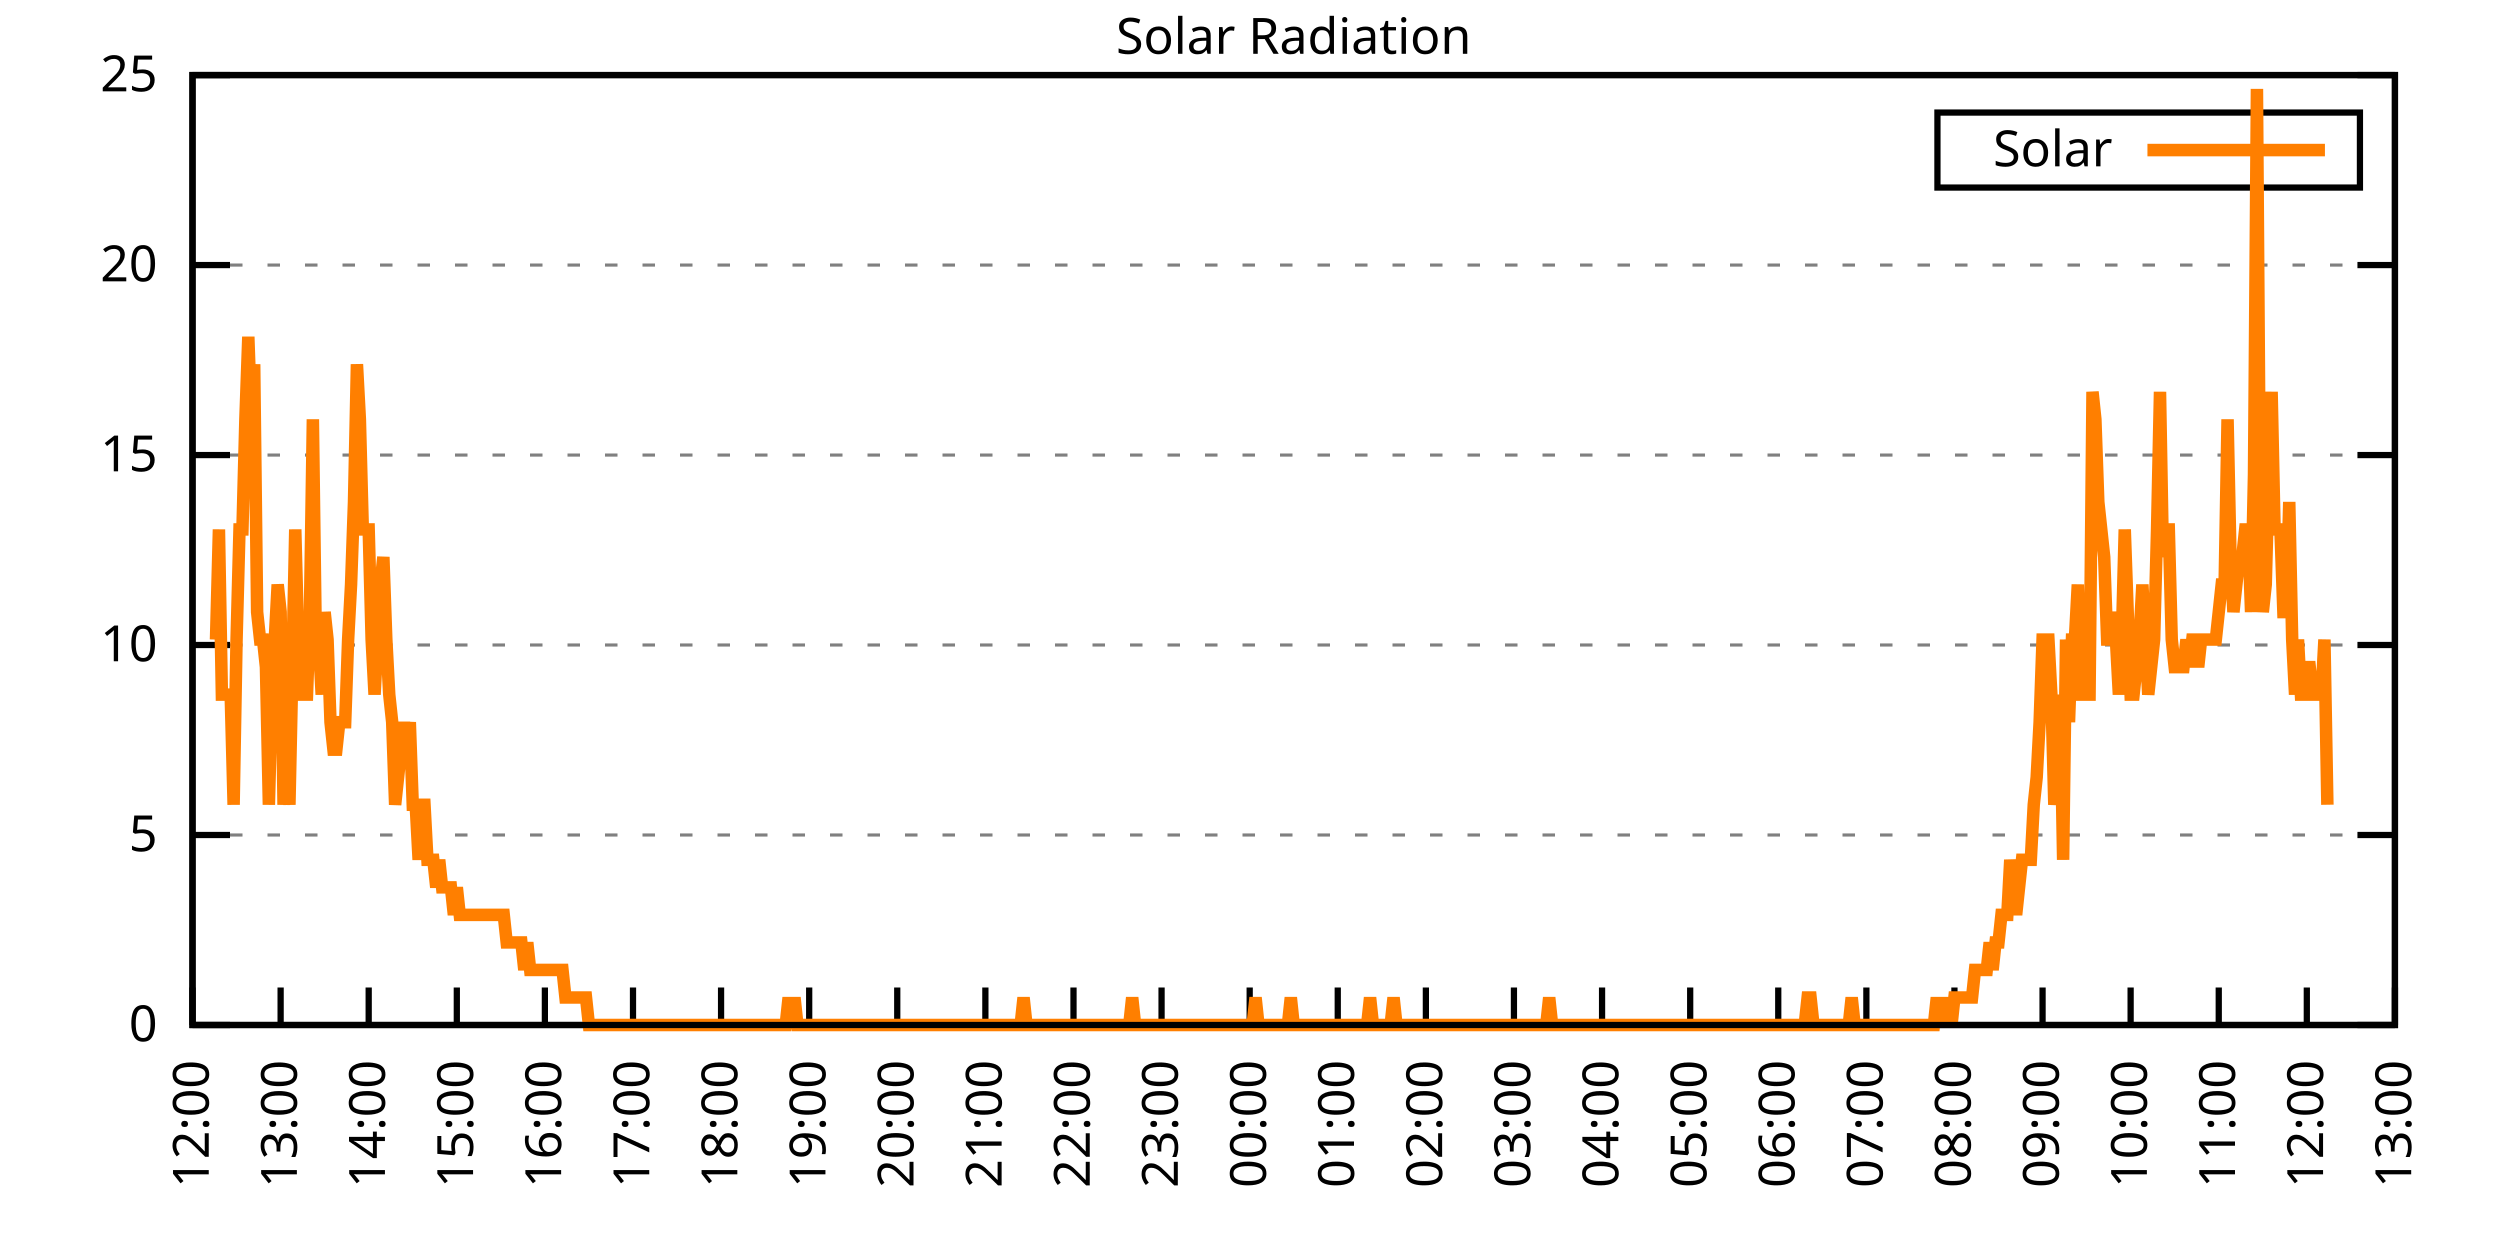
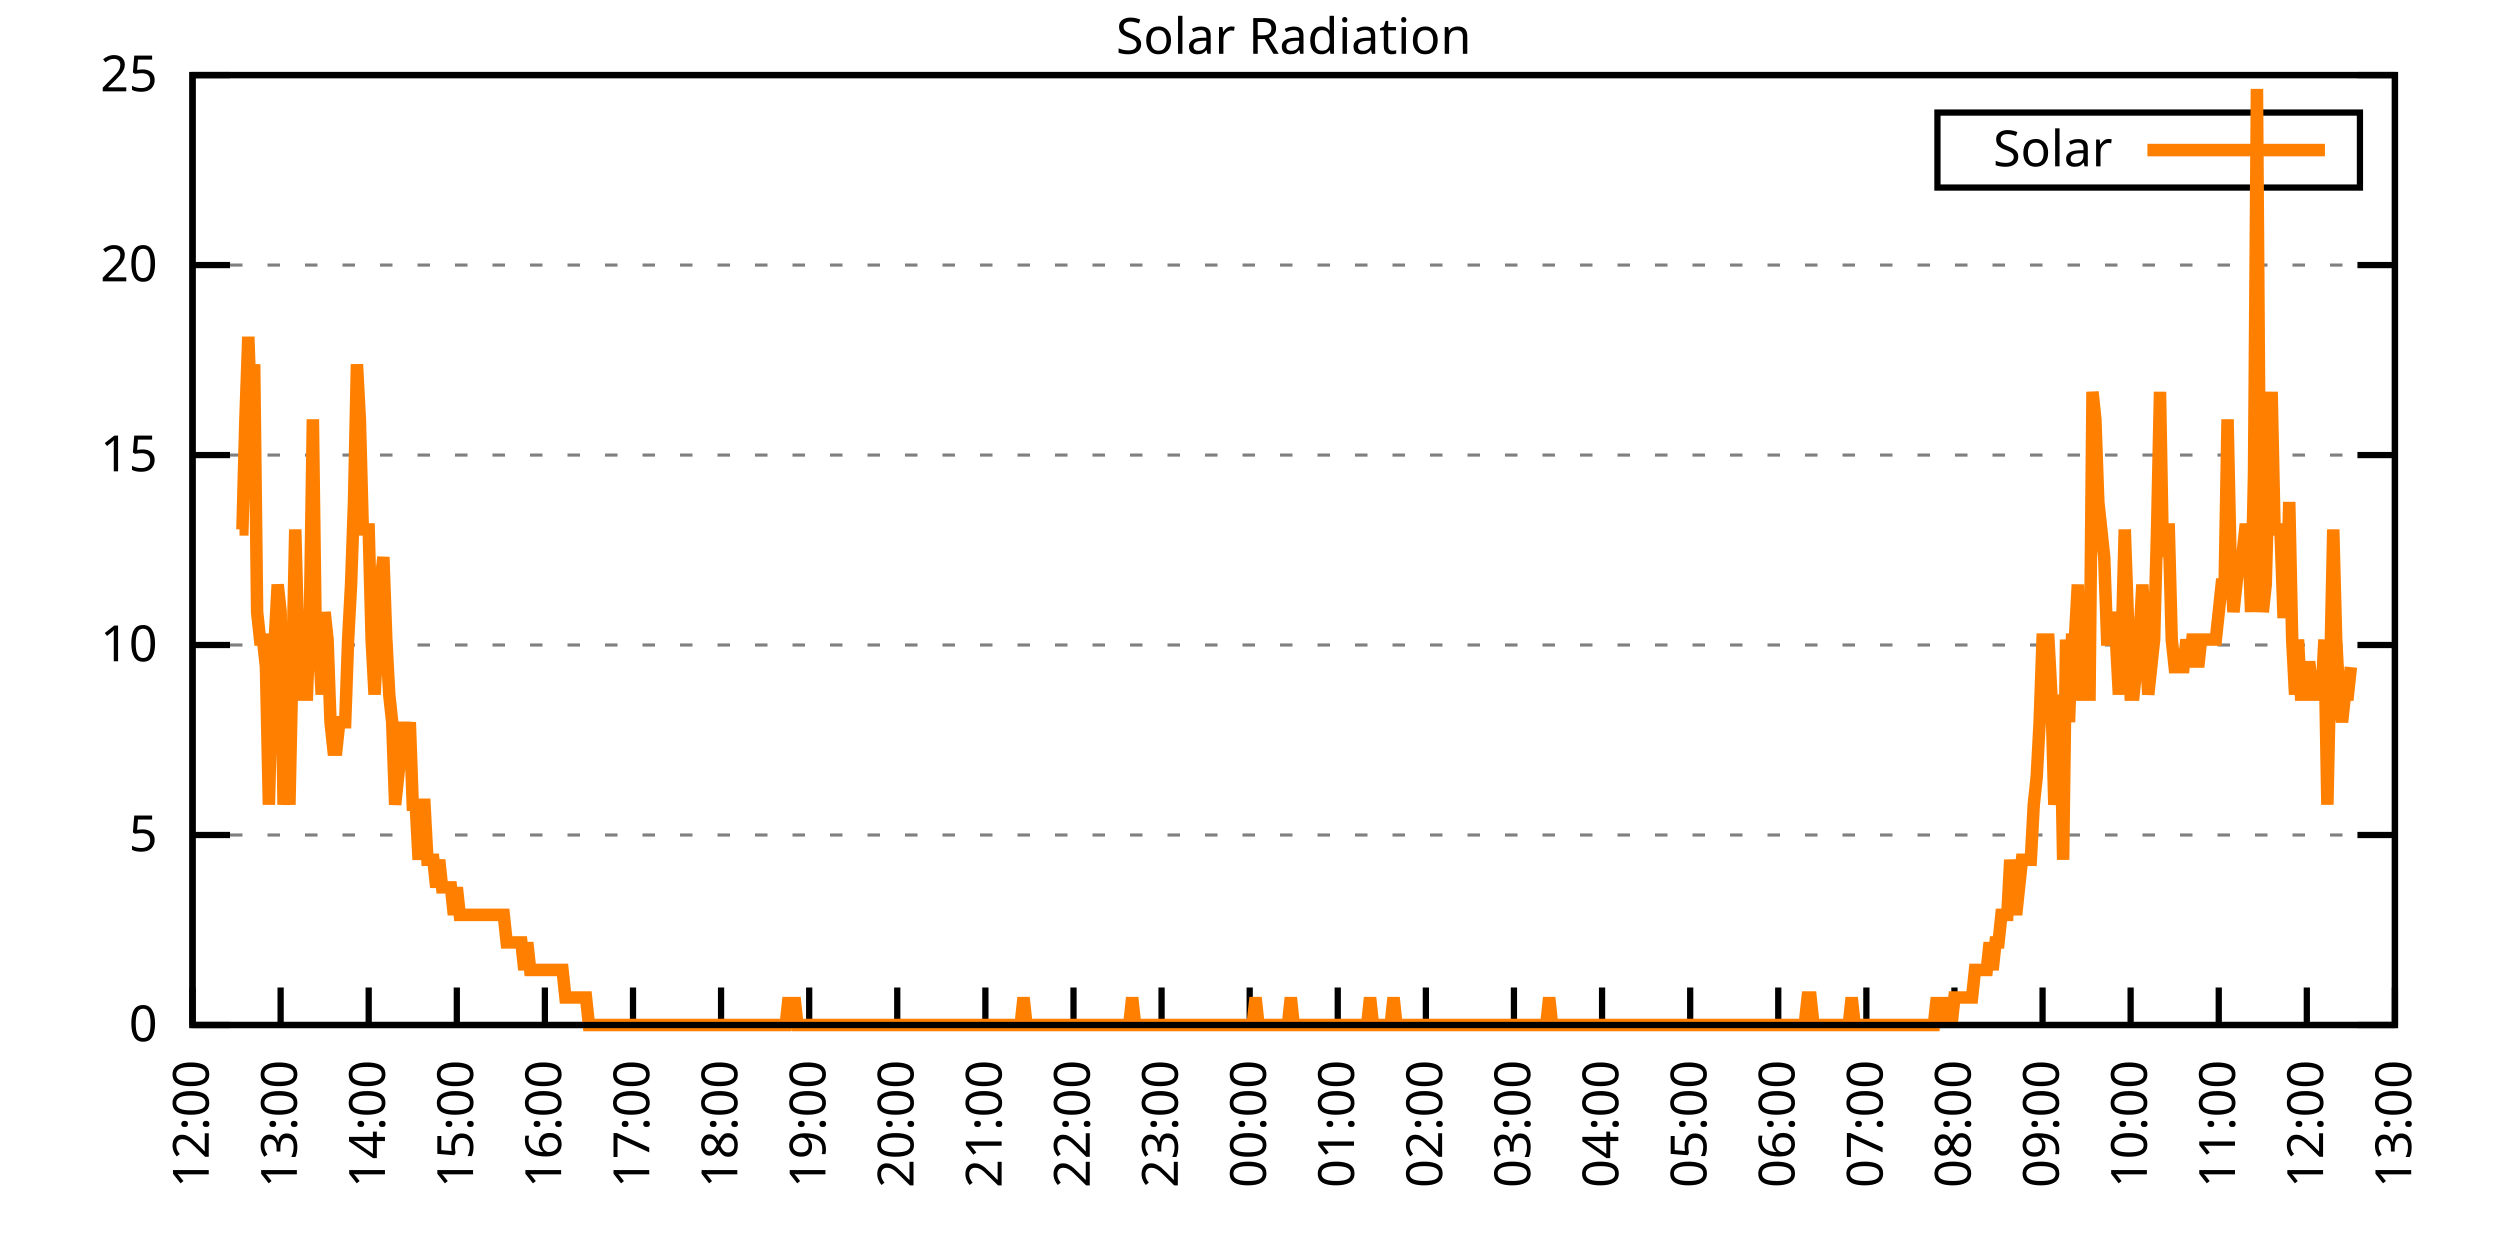
<svg xmlns="http://www.w3.org/2000/svg" xmlns:xlink="http://www.w3.org/1999/xlink" width="400" height="200" viewBox="0 0 400 200">
  <g id="gnuplot_canvas">
    <rect x="0" y="0" width="400" height="200" fill="none" />
    <defs>
      <circle id="gpDot" r="0.5" stroke-width="0.5" stroke="currentColor" />
      <path id="gpPt0" stroke-width="0.333" stroke="currentColor" d="M-1,0 h2 M0,-1 v2" />
      <path id="gpPt1" stroke-width="0.333" stroke="currentColor" d="M-1,-1 L1,1 M1,-1 L-1,1" />
      <path id="gpPt2" stroke-width="0.333" stroke="currentColor" d="M-1,0 L1,0 M0,-1 L0,1 M-1,-1 L1,1 M-1,1 L1,-1" />
      <rect id="gpPt3" stroke-width="0.333" stroke="currentColor" x="-1" y="-1" width="2" height="2" />
      <rect id="gpPt4" stroke-width="0.333" stroke="currentColor" fill="currentColor" x="-1" y="-1" width="2" height="2" />
      <circle id="gpPt5" stroke-width="0.333" stroke="currentColor" cx="0" cy="0" r="1" />
      <use xlink:href="#gpPt5" id="gpPt6" fill="currentColor" stroke="none" />
      <path id="gpPt7" stroke-width="0.333" stroke="currentColor" d="M0,-1.33 L-1.33,0.67 L1.33,0.67 z" />
      <use xlink:href="#gpPt7" id="gpPt8" fill="currentColor" stroke="none" />
      <use xlink:href="#gpPt7" id="gpPt9" stroke="currentColor" transform="rotate(180)" />
      <use xlink:href="#gpPt9" id="gpPt10" fill="currentColor" stroke="none" />
      <use xlink:href="#gpPt3" id="gpPt11" stroke="currentColor" transform="rotate(45)" />
      <use xlink:href="#gpPt11" id="gpPt12" fill="currentColor" stroke="none" />
      <path id="gpPt13" stroke-width="0.333" stroke="currentColor" d="M0,1.330 L1.265,0.411 L0.782,-1.067 L-0.782,-1.076 L-1.265,0.411 z" />
      <use xlink:href="#gpPt13" id="gpPt14" fill="currentColor" stroke="none" />
      <filter id="textbox" filterUnits="objectBoundingBox" x="0" y="0" height="1" width="1">
        <feFlood flood-color="white" flood-opacity="1" result="bgnd" />
        <feComposite in="SourceGraphic" in2="bgnd" operator="atop" />
      </filter>
      <filter id="greybox" filterUnits="objectBoundingBox" x="0" y="0" height="1" width="1">
        <feFlood flood-color="lightgrey" flood-opacity="1" result="grey" />
        <feComposite in="SourceGraphic" in2="grey" operator="atop" />
      </filter>
    </defs>
    <g fill="none" color="white" stroke="currentColor" stroke-width="1.00" stroke-linecap="butt" stroke-linejoin="miter">
</g>
    <g fill="none" color="black" stroke="currentColor" stroke-width="1.00" stroke-linecap="butt" stroke-linejoin="miter">
      <g stroke="none" shape-rendering="crispEdges">
        <polygon fill="rgb(255, 255, 255)" points="30.80,164.00 383.18,164.00 383.18,12.02 30.80,12.02 " />
      </g>
    </g>
    <g fill="none" color="black" stroke="currentColor" stroke-width="1.00" stroke-linecap="butt" stroke-linejoin="miter">
</g>
    <g fill="none" color="black" stroke="black" stroke-width="0.50" stroke-linecap="butt" stroke-linejoin="miter">
</g>
    <g fill="none" color="gray" stroke="currentColor" stroke-width="0.50" stroke-linecap="butt" stroke-linejoin="miter">
      <path stroke="gray" stroke-dasharray="2,4" class="gridline" d="M30.80,164.00 L383.19,164.00  " />
    </g>
    <g fill="none" color="gray" stroke="gray" stroke-width="1.00" stroke-linecap="butt" stroke-linejoin="miter">
</g>
    <g fill="none" color="black" stroke="currentColor" stroke-width="1.00" stroke-linecap="butt" stroke-linejoin="miter">
      <path stroke="black" d="M30.80,164.00 L36.80,164.00 M383.19,164.00 L377.19,164.00  " />
      <g transform="translate(25.20,166.60)" stroke="none" fill="black" font-family="Sans" font-size="8.00" text-anchor="end">
        <text>
          <tspan font-family="Sans"> 0</tspan>
        </text>
      </g>
    </g>
    <g fill="none" color="black" stroke="currentColor" stroke-width="1.00" stroke-linecap="butt" stroke-linejoin="miter">
</g>
    <g fill="none" color="black" stroke="black" stroke-width="0.50" stroke-linecap="butt" stroke-linejoin="miter">
</g>
    <g fill="none" color="gray" stroke="currentColor" stroke-width="0.50" stroke-linecap="butt" stroke-linejoin="miter">
      <path stroke="gray" stroke-dasharray="2,4" class="gridline" d="M30.80,133.60 L383.19,133.60  " />
    </g>
    <g fill="none" color="gray" stroke="gray" stroke-width="1.00" stroke-linecap="butt" stroke-linejoin="miter">
</g>
    <g fill="none" color="black" stroke="currentColor" stroke-width="1.00" stroke-linecap="butt" stroke-linejoin="miter">
      <path stroke="black" d="M30.80,133.60 L36.80,133.60 M383.19,133.60 L377.19,133.60  " />
      <g transform="translate(25.20,136.20)" stroke="none" fill="black" font-family="Sans" font-size="8.00" text-anchor="end">
        <text>
          <tspan font-family="Sans"> 5</tspan>
        </text>
      </g>
    </g>
    <g fill="none" color="black" stroke="currentColor" stroke-width="1.00" stroke-linecap="butt" stroke-linejoin="miter">
</g>
    <g fill="none" color="black" stroke="black" stroke-width="0.50" stroke-linecap="butt" stroke-linejoin="miter">
</g>
    <g fill="none" color="gray" stroke="currentColor" stroke-width="0.50" stroke-linecap="butt" stroke-linejoin="miter">
      <path stroke="gray" stroke-dasharray="2,4" class="gridline" d="M30.80,103.20 L383.19,103.20  " />
    </g>
    <g fill="none" color="gray" stroke="gray" stroke-width="1.00" stroke-linecap="butt" stroke-linejoin="miter">
</g>
    <g fill="none" color="black" stroke="currentColor" stroke-width="1.00" stroke-linecap="butt" stroke-linejoin="miter">
      <path stroke="black" d="M30.80,103.20 L36.80,103.20 M383.19,103.20 L377.19,103.20  " />
      <g transform="translate(25.20,105.80)" stroke="none" fill="black" font-family="Sans" font-size="8.00" text-anchor="end">
        <text>
          <tspan font-family="Sans"> 10</tspan>
        </text>
      </g>
    </g>
    <g fill="none" color="black" stroke="currentColor" stroke-width="1.00" stroke-linecap="butt" stroke-linejoin="miter">
</g>
    <g fill="none" color="black" stroke="black" stroke-width="0.50" stroke-linecap="butt" stroke-linejoin="miter">
</g>
    <g fill="none" color="gray" stroke="currentColor" stroke-width="0.50" stroke-linecap="butt" stroke-linejoin="miter">
      <path stroke="gray" stroke-dasharray="2,4" class="gridline" d="M30.80,72.81 L383.19,72.81  " />
    </g>
    <g fill="none" color="gray" stroke="gray" stroke-width="1.00" stroke-linecap="butt" stroke-linejoin="miter">
</g>
    <g fill="none" color="black" stroke="currentColor" stroke-width="1.00" stroke-linecap="butt" stroke-linejoin="miter">
      <path stroke="black" d="M30.80,72.81 L36.80,72.81 M383.19,72.81 L377.19,72.81  " />
      <g transform="translate(25.20,75.41)" stroke="none" fill="black" font-family="Sans" font-size="8.00" text-anchor="end">
        <text>
          <tspan font-family="Sans"> 15</tspan>
        </text>
      </g>
    </g>
    <g fill="none" color="black" stroke="currentColor" stroke-width="1.00" stroke-linecap="butt" stroke-linejoin="miter">
</g>
    <g fill="none" color="black" stroke="black" stroke-width="0.50" stroke-linecap="butt" stroke-linejoin="miter">
</g>
    <g fill="none" color="gray" stroke="currentColor" stroke-width="0.50" stroke-linecap="butt" stroke-linejoin="miter">
      <path stroke="gray" stroke-dasharray="2,4" class="gridline" d="M30.80,42.41 L383.19,42.41  " />
    </g>
    <g fill="none" color="gray" stroke="gray" stroke-width="1.00" stroke-linecap="butt" stroke-linejoin="miter">
</g>
    <g fill="none" color="black" stroke="currentColor" stroke-width="1.00" stroke-linecap="butt" stroke-linejoin="miter">
      <path stroke="black" d="M30.80,42.41 L36.80,42.41 M383.19,42.41 L377.19,42.41  " />
      <g transform="translate(25.20,45.01)" stroke="none" fill="black" font-family="Sans" font-size="8.00" text-anchor="end">
        <text>
          <tspan font-family="Sans"> 20</tspan>
        </text>
      </g>
    </g>
    <g fill="none" color="black" stroke="currentColor" stroke-width="1.00" stroke-linecap="butt" stroke-linejoin="miter">
</g>
    <g fill="none" color="black" stroke="black" stroke-width="0.50" stroke-linecap="butt" stroke-linejoin="miter">
</g>
    <g fill="none" color="gray" stroke="currentColor" stroke-width="0.50" stroke-linecap="butt" stroke-linejoin="miter">
      <path stroke="gray" stroke-dasharray="2,4" class="gridline" d="M30.80,12.01 L383.19,12.01  " />
    </g>
    <g fill="none" color="gray" stroke="gray" stroke-width="1.00" stroke-linecap="butt" stroke-linejoin="miter">
</g>
    <g fill="none" color="black" stroke="currentColor" stroke-width="1.00" stroke-linecap="butt" stroke-linejoin="miter">
      <path stroke="black" d="M30.80,12.01 L36.80,12.01 M383.19,12.01 L377.19,12.01  " />
      <g transform="translate(25.20,14.61)" stroke="none" fill="black" font-family="Sans" font-size="8.00" text-anchor="end">
        <text>
          <tspan font-family="Sans"> 25</tspan>
        </text>
      </g>
    </g>
    <g fill="none" color="black" stroke="currentColor" stroke-width="1.00" stroke-linecap="butt" stroke-linejoin="miter">
      <path stroke="black" d="M30.80,164.00 L30.80,158.00  " />
      <g transform="translate(33.40,169.60) rotate(270.00)" stroke="none" fill="black" font-family="Sans" font-size="8.00" text-anchor="end">
        <text>
          <tspan font-family="Sans">12:00</tspan>
        </text>
      </g>
    </g>
    <g fill="none" color="black" stroke="currentColor" stroke-width="1.00" stroke-linecap="butt" stroke-linejoin="miter">
      <path stroke="black" d="M44.90,164.00 L44.90,158.00  " />
      <g transform="translate(47.50,169.60) rotate(270.00)" stroke="none" fill="black" font-family="Sans" font-size="8.00" text-anchor="end">
        <text>
          <tspan font-family="Sans">13:00</tspan>
        </text>
      </g>
    </g>
    <g fill="none" color="black" stroke="currentColor" stroke-width="1.00" stroke-linecap="butt" stroke-linejoin="miter">
      <path stroke="black" d="M58.99,164.00 L58.99,158.00  " />
      <g transform="translate(61.59,169.60) rotate(270.00)" stroke="none" fill="black" font-family="Sans" font-size="8.00" text-anchor="end">
        <text>
          <tspan font-family="Sans">14:00</tspan>
        </text>
      </g>
    </g>
    <g fill="none" color="black" stroke="currentColor" stroke-width="1.00" stroke-linecap="butt" stroke-linejoin="miter">
      <path stroke="black" d="M73.09,164.00 L73.09,158.00  " />
      <g transform="translate(75.69,169.60) rotate(270.00)" stroke="none" fill="black" font-family="Sans" font-size="8.00" text-anchor="end">
        <text>
          <tspan font-family="Sans">15:00</tspan>
        </text>
      </g>
    </g>
    <g fill="none" color="black" stroke="currentColor" stroke-width="1.00" stroke-linecap="butt" stroke-linejoin="miter">
      <path stroke="black" d="M87.18,164.00 L87.18,158.00  " />
      <g transform="translate(89.78,169.60) rotate(270.00)" stroke="none" fill="black" font-family="Sans" font-size="8.00" text-anchor="end">
        <text>
          <tspan font-family="Sans">16:00</tspan>
        </text>
      </g>
    </g>
    <g fill="none" color="black" stroke="currentColor" stroke-width="1.00" stroke-linecap="butt" stroke-linejoin="miter">
      <path stroke="black" d="M101.28,164.00 L101.28,158.00  " />
      <g transform="translate(103.88,169.60) rotate(270.00)" stroke="none" fill="black" font-family="Sans" font-size="8.00" text-anchor="end">
        <text>
          <tspan font-family="Sans">17:00</tspan>
        </text>
      </g>
    </g>
    <g fill="none" color="black" stroke="currentColor" stroke-width="1.00" stroke-linecap="butt" stroke-linejoin="miter">
      <path stroke="black" d="M115.37,164.00 L115.37,158.00  " />
      <g transform="translate(117.97,169.60) rotate(270.00)" stroke="none" fill="black" font-family="Sans" font-size="8.00" text-anchor="end">
        <text>
          <tspan font-family="Sans">18:00</tspan>
        </text>
      </g>
    </g>
    <g fill="none" color="black" stroke="currentColor" stroke-width="1.00" stroke-linecap="butt" stroke-linejoin="miter">
      <path stroke="black" d="M129.47,164.00 L129.47,158.00  " />
      <g transform="translate(132.07,169.60) rotate(270.00)" stroke="none" fill="black" font-family="Sans" font-size="8.00" text-anchor="end">
        <text>
          <tspan font-family="Sans">19:00</tspan>
        </text>
      </g>
    </g>
    <g fill="none" color="black" stroke="currentColor" stroke-width="1.00" stroke-linecap="butt" stroke-linejoin="miter">
      <path stroke="black" d="M143.56,164.00 L143.56,158.00  " />
      <g transform="translate(146.16,169.60) rotate(270.00)" stroke="none" fill="black" font-family="Sans" font-size="8.00" text-anchor="end">
        <text>
          <tspan font-family="Sans">20:00</tspan>
        </text>
      </g>
    </g>
    <g fill="none" color="black" stroke="currentColor" stroke-width="1.00" stroke-linecap="butt" stroke-linejoin="miter">
      <path stroke="black" d="M157.66,164.00 L157.66,158.00  " />
      <g transform="translate(160.26,169.60) rotate(270.00)" stroke="none" fill="black" font-family="Sans" font-size="8.00" text-anchor="end">
        <text>
          <tspan font-family="Sans">21:00</tspan>
        </text>
      </g>
    </g>
    <g fill="none" color="black" stroke="currentColor" stroke-width="1.00" stroke-linecap="butt" stroke-linejoin="miter">
      <path stroke="black" d="M171.76,164.00 L171.76,158.00  " />
      <g transform="translate(174.36,169.60) rotate(270.00)" stroke="none" fill="black" font-family="Sans" font-size="8.00" text-anchor="end">
        <text>
          <tspan font-family="Sans">22:00</tspan>
        </text>
      </g>
    </g>
    <g fill="none" color="black" stroke="currentColor" stroke-width="1.00" stroke-linecap="butt" stroke-linejoin="miter">
      <path stroke="black" d="M185.85,164.00 L185.85,158.00  " />
      <g transform="translate(188.45,169.60) rotate(270.00)" stroke="none" fill="black" font-family="Sans" font-size="8.00" text-anchor="end">
        <text>
          <tspan font-family="Sans">23:00</tspan>
        </text>
      </g>
    </g>
    <g fill="none" color="black" stroke="currentColor" stroke-width="1.00" stroke-linecap="butt" stroke-linejoin="miter">
      <path stroke="black" d="M199.95,164.00 L199.95,158.00  " />
      <g transform="translate(202.55,169.60) rotate(270.00)" stroke="none" fill="black" font-family="Sans" font-size="8.00" text-anchor="end">
        <text>
          <tspan font-family="Sans">00:00</tspan>
        </text>
      </g>
    </g>
    <g fill="none" color="black" stroke="currentColor" stroke-width="1.00" stroke-linecap="butt" stroke-linejoin="miter">
      <path stroke="black" d="M214.04,164.00 L214.04,158.00  " />
      <g transform="translate(216.64,169.60) rotate(270.00)" stroke="none" fill="black" font-family="Sans" font-size="8.00" text-anchor="end">
        <text>
          <tspan font-family="Sans">01:00</tspan>
        </text>
      </g>
    </g>
    <g fill="none" color="black" stroke="currentColor" stroke-width="1.00" stroke-linecap="butt" stroke-linejoin="miter">
      <path stroke="black" d="M228.14,164.00 L228.14,158.00  " />
      <g transform="translate(230.74,169.60) rotate(270.00)" stroke="none" fill="black" font-family="Sans" font-size="8.00" text-anchor="end">
        <text>
          <tspan font-family="Sans">02:00</tspan>
        </text>
      </g>
    </g>
    <g fill="none" color="black" stroke="currentColor" stroke-width="1.00" stroke-linecap="butt" stroke-linejoin="miter">
      <path stroke="black" d="M242.23,164.00 L242.23,158.00  " />
      <g transform="translate(244.83,169.60) rotate(270.00)" stroke="none" fill="black" font-family="Sans" font-size="8.00" text-anchor="end">
        <text>
          <tspan font-family="Sans">03:00</tspan>
        </text>
      </g>
    </g>
    <g fill="none" color="black" stroke="currentColor" stroke-width="1.00" stroke-linecap="butt" stroke-linejoin="miter">
      <path stroke="black" d="M256.33,164.00 L256.33,158.00  " />
      <g transform="translate(258.93,169.60) rotate(270.00)" stroke="none" fill="black" font-family="Sans" font-size="8.00" text-anchor="end">
        <text>
          <tspan font-family="Sans">04:00</tspan>
        </text>
      </g>
    </g>
    <g fill="none" color="black" stroke="currentColor" stroke-width="1.00" stroke-linecap="butt" stroke-linejoin="miter">
      <path stroke="black" d="M270.43,164.00 L270.43,158.00  " />
      <g transform="translate(273.03,169.60) rotate(270.00)" stroke="none" fill="black" font-family="Sans" font-size="8.00" text-anchor="end">
        <text>
          <tspan font-family="Sans">05:00</tspan>
        </text>
      </g>
    </g>
    <g fill="none" color="black" stroke="currentColor" stroke-width="1.00" stroke-linecap="butt" stroke-linejoin="miter">
      <path stroke="black" d="M284.52,164.00 L284.52,158.00  " />
      <g transform="translate(287.12,169.60) rotate(270.00)" stroke="none" fill="black" font-family="Sans" font-size="8.00" text-anchor="end">
        <text>
          <tspan font-family="Sans">06:00</tspan>
        </text>
      </g>
    </g>
    <g fill="none" color="black" stroke="currentColor" stroke-width="1.00" stroke-linecap="butt" stroke-linejoin="miter">
      <path stroke="black" d="M298.62,164.00 L298.62,158.00  " />
      <g transform="translate(301.22,169.60) rotate(270.00)" stroke="none" fill="black" font-family="Sans" font-size="8.00" text-anchor="end">
        <text>
          <tspan font-family="Sans">07:00</tspan>
        </text>
      </g>
    </g>
    <g fill="none" color="black" stroke="currentColor" stroke-width="1.00" stroke-linecap="butt" stroke-linejoin="miter">
      <path stroke="black" d="M312.71,164.00 L312.71,158.00  " />
      <g transform="translate(315.31,169.60) rotate(270.00)" stroke="none" fill="black" font-family="Sans" font-size="8.00" text-anchor="end">
        <text>
          <tspan font-family="Sans">08:00</tspan>
        </text>
      </g>
    </g>
    <g fill="none" color="black" stroke="currentColor" stroke-width="1.00" stroke-linecap="butt" stroke-linejoin="miter">
      <path stroke="black" d="M326.81,164.00 L326.81,158.00  " />
      <g transform="translate(329.41,169.60) rotate(270.00)" stroke="none" fill="black" font-family="Sans" font-size="8.00" text-anchor="end">
        <text>
          <tspan font-family="Sans">09:00</tspan>
        </text>
      </g>
    </g>
    <g fill="none" color="black" stroke="currentColor" stroke-width="1.00" stroke-linecap="butt" stroke-linejoin="miter">
      <path stroke="black" d="M340.90,164.00 L340.90,158.00  " />
      <g transform="translate(343.50,169.60) rotate(270.00)" stroke="none" fill="black" font-family="Sans" font-size="8.00" text-anchor="end">
        <text>
          <tspan font-family="Sans">10:00</tspan>
        </text>
      </g>
    </g>
    <g fill="none" color="black" stroke="currentColor" stroke-width="1.00" stroke-linecap="butt" stroke-linejoin="miter">
      <path stroke="black" d="M355.00,164.00 L355.00,158.00  " />
      <g transform="translate(357.60,169.60) rotate(270.00)" stroke="none" fill="black" font-family="Sans" font-size="8.00" text-anchor="end">
        <text>
          <tspan font-family="Sans">11:00</tspan>
        </text>
      </g>
    </g>
    <g fill="none" color="black" stroke="currentColor" stroke-width="1.00" stroke-linecap="butt" stroke-linejoin="miter">
      <path stroke="black" d="M369.09,164.00 L369.09,158.00  " />
      <g transform="translate(371.69,169.60) rotate(270.00)" stroke="none" fill="black" font-family="Sans" font-size="8.00" text-anchor="end">
        <text>
          <tspan font-family="Sans">12:00</tspan>
        </text>
      </g>
    </g>
    <g fill="none" color="black" stroke="currentColor" stroke-width="1.00" stroke-linecap="butt" stroke-linejoin="miter">
      <path stroke="black" d="M383.19,164.00 L383.19,158.00  " />
      <g transform="translate(385.79,169.60) rotate(270.00)" stroke="none" fill="black" font-family="Sans" font-size="8.00" text-anchor="end">
        <text>
          <tspan font-family="Sans">13:00</tspan>
        </text>
      </g>
    </g>
    <g fill="none" color="black" stroke="currentColor" stroke-width="1.00" stroke-linecap="butt" stroke-linejoin="miter">
</g>
    <g fill="none" color="black" stroke="currentColor" stroke-width="1.00" stroke-linecap="butt" stroke-linejoin="miter">
      <path stroke="black" d="M30.80,12.01 L30.80,164.00 L383.19,164.00 L383.19,12.01 L30.80,12.01 Z  " />
    </g>
    <g fill="none" color="black" stroke="currentColor" stroke-width="1.00" stroke-linecap="butt" stroke-linejoin="miter">
</g>
    <g fill="none" color="black" stroke="currentColor" stroke-width="1.00" stroke-linecap="butt" stroke-linejoin="miter">
      <path stroke="black" d="M309.99,30.01 L309.99,18.01 L377.59,18.01 L377.59,30.01 L309.99,30.01 Z  " />
    </g>
    <g id="Solar_Radiation_plot_1">
      <g fill="none" color="white" stroke="black" stroke-width="2.00" stroke-linecap="butt" stroke-linejoin="miter">
</g>
      <g fill="none" color="black" stroke="currentColor" stroke-width="2.00" stroke-linecap="butt" stroke-linejoin="miter">
        <g transform="translate(337.99,26.61)" stroke="none" fill="black" font-family="Sans" font-size="8.00" text-anchor="end">
          <text>
            <tspan font-family="Sans">Solar</tspan>
          </text>
        </g>
      </g>
      <g fill="none" color="black" stroke="currentColor" stroke-width="2.00" stroke-linecap="butt" stroke-linejoin="miter">
-         <path stroke="rgb(255, 127,   0)" d="M343.59,24.01 L371.99,24.01 M34.56,102.33 L35.03,84.71 L35.50,111.14 L35.97,111.14 L36.44,111.14 L36.91,111.14   L37.38,128.76 L37.85,102.33 L38.32,84.71 L38.79,84.71 L39.26,67.09 L39.73,53.88 L40.20,67.09 L40.67,58.28   L41.14,97.93 L41.61,102.33 L42.08,102.33 L42.55,106.74 L43.02,128.76 L43.49,111.14 L43.96,102.33 L44.43,93.52   L44.90,97.93 L45.37,128.76 L45.84,119.95 L46.31,128.76 L46.78,106.74 L47.24,84.71 L47.71,102.33 L48.18,111.14   L48.65,111.14 L49.12,111.14 L49.59,97.93 L50.06,67.09 L50.53,102.33 L51.00,102.33 L51.47,111.14 L51.94,97.93   L52.41,102.33 L52.88,115.55 L53.35,119.95 L53.82,119.95 L54.29,115.55 L54.76,115.55 L55.23,115.55 L55.70,102.33   L56.17,93.52 L56.64,80.31 L57.11,58.28 L57.58,67.09 L58.05,84.71 L58.52,84.71 L58.99,84.71 L59.46,102.33   L59.93,111.14 L60.40,102.33 L60.87,93.52 L61.34,89.12 L61.81,102.33 L62.28,111.14 L62.75,115.55 L63.22,128.76   L63.69,124.36 L64.16,119.95 L64.63,115.55 L65.10,119.95 L65.57,115.55 L66.04,128.76 L66.51,128.76 L66.98,137.57   L67.45,128.76 L67.92,128.76 L68.39,137.57 L68.86,137.57 L69.33,137.57 L69.80,141.98 L70.27,137.57 L70.74,141.98   L71.21,141.98 L71.68,141.98 L72.15,141.98 L72.62,146.38 L73.09,141.98 L73.56,146.38 L74.03,146.38 L74.50,146.38   L74.97,146.38 L75.44,146.38 L75.91,146.38 L76.38,146.38 L76.85,146.38 L77.32,146.38 L77.79,146.38 L78.26,146.38   L78.73,146.38 L79.19,146.38 L79.66,146.38 L80.13,146.38 L80.60,146.38 L81.07,150.79 L81.54,150.79 L82.01,150.79   L82.48,150.79 L82.95,150.79 L83.42,150.79 L83.89,155.19 L84.36,150.79 L84.83,155.19 L85.30,155.19 L85.77,155.19   L86.24,155.19 L86.71,155.19 L87.18,155.19 L87.65,155.19 L88.12,155.19 L88.59,155.19 L89.06,155.19 L89.53,155.19   L90.00,155.19 L90.47,159.60 L90.94,159.60 L91.41,159.60 L91.88,159.60 L92.35,159.60 L92.82,159.60 L93.29,159.60   L93.76,159.60 L94.23,164.00 L94.70,164.00 L95.17,164.00 L95.64,164.00 L96.11,164.00 L96.58,164.00 L97.05,164.00   L97.52,164.00 L97.99,164.00 L98.46,164.00 L98.93,164.00 L99.40,164.00 L99.87,164.00 L100.34,164.00 L100.81,164.00   L101.28,164.00 L101.75,164.00 L102.22,164.00 L102.69,164.00 L103.16,164.00 L103.63,164.00 L104.10,164.00 L104.57,164.00   L105.04,164.00 L105.51,164.00 L105.98,164.00 L106.45,164.00 L106.92,164.00 L107.39,164.00 L107.86,164.00 L108.33,164.00   L108.80,164.00 L109.27,164.00 L109.74,164.00 L110.21,164.00 L110.68,164.00 L111.14,164.00 L111.61,164.00 L112.08,164.00   L112.55,164.00 L113.02,164.00 L113.49,164.00 L113.96,164.00 L114.43,164.00 L114.90,164.00 L115.37,164.00 L115.84,164.00   L116.31,164.00 L116.78,164.00 L117.25,164.00 L117.72,164.00 L118.19,164.00 L118.66,164.00 L119.13,164.00 L119.60,164.00   L120.07,164.00 L120.54,164.00 L121.01,164.00 L121.48,164.00 L121.95,164.00 L122.42,164.00 L122.89,164.00 L123.36,164.00   L123.83,164.00 L124.30,164.00 L124.77,164.00 L125.24,164.00 L125.71,164.00 L126.18,159.60 L126.65,164.00 L127.12,159.60   L127.59,164.00 L128.06,164.00 L128.53,164.00 L129.00,164.00 L129.47,164.00 L129.94,164.00 L130.41,164.00 L130.88,164.00   L131.35,164.00 L131.82,164.00 L132.29,164.00 L132.76,164.00 L133.23,164.00 L133.70,164.00 L134.17,164.00 L134.64,164.00   L135.11,164.00 L135.58,164.00 L136.05,164.00 L136.52,164.00 L136.99,164.00 L137.46,164.00 L137.93,164.00 L138.40,164.00   L138.87,164.00 L139.34,164.00 L139.81,164.00 L140.28,164.00 L140.75,164.00 L141.22,164.00 L141.69,164.00 L142.16,164.00   L142.63,164.00 L143.09,164.00 L143.56,164.00 L144.03,164.00 L144.50,164.00 L144.97,164.00 L145.44,164.00 L145.91,164.00   L146.38,164.00 L146.85,164.00 L147.32,164.00 L147.79,164.00 L148.26,164.00 L148.73,164.00 L149.20,164.00 L149.67,164.00   L150.14,164.00 L150.61,164.00 L151.08,164.00 L151.55,164.00 L152.02,164.00 L152.49,164.00 L152.96,164.00 L153.43,164.00   L153.90,164.00 L154.37,164.00 L154.84,164.00 L155.31,164.00 L155.78,164.00 L156.25,164.00 L156.72,164.00 L157.19,164.00   L157.66,164.00 L158.13,164.00 L158.60,164.00 L159.07,164.00 L159.54,164.00 L160.01,164.00 L160.48,164.00 L160.95,164.00   L161.42,164.00 L161.89,164.00 L162.36,164.00 L162.83,164.00 L163.30,164.00 L163.77,159.60 L164.24,164.00 L164.71,164.00   L165.18,164.00 L165.65,164.00 L166.12,164.00 L166.59,164.00 L167.06,164.00 L167.53,164.00 L168.00,164.00 L168.47,164.00   L168.94,164.00 L169.41,164.00 L169.88,164.00 L170.35,164.00 L170.82,164.00 L171.29,164.00 L171.76,164.00 L172.23,164.00   L172.70,164.00 L173.17,164.00 L173.64,164.00 L174.11,164.00 L174.58,164.00 L175.04,164.00 L175.51,164.00 L175.98,164.00   L176.45,164.00 L176.92,164.00 L177.39,164.00 L177.86,164.00 L178.33,164.00 L178.80,164.00 L179.27,164.00 L179.74,164.00   L180.21,164.00 L180.68,164.00 L181.15,159.60 L181.62,164.00 L182.09,164.00 L182.56,164.00 L183.03,164.00 L183.50,164.00   L183.97,164.00 L184.44,164.00 L184.91,164.00 L185.38,164.00 L185.85,164.00 L186.32,164.00 L186.79,164.00 L187.26,164.00   L187.73,164.00 L188.20,164.00 L188.67,164.00 L189.14,164.00 L189.61,164.00 L190.08,164.00 L190.55,164.00 L191.02,164.00   L191.49,164.00 L191.96,164.00 L192.43,164.00 L192.90,164.00 L193.37,164.00 L193.84,164.00 L194.31,164.00 L194.78,164.00   L195.25,164.00 L195.72,164.00 L196.19,164.00 L196.66,164.00 L197.13,164.00 L197.60,164.00 L198.07,164.00 L198.54,164.00   L199.01,164.00 L199.48,164.00 L199.95,164.00 L200.42,164.00 L200.89,159.60 L201.36,164.00 L201.83,164.00 L202.30,164.00   L202.77,164.00 L203.24,164.00 L203.71,164.00 L204.18,164.00 L204.65,164.00 L205.12,164.00 L205.59,164.00 L206.06,164.00   L206.53,159.60 L207.00,164.00 L207.46,164.00 L207.93,164.00 L208.40,164.00 L208.87,164.00 L209.34,164.00 L209.81,164.00   L210.28,164.00 L210.75,164.00 L211.22,164.00 L211.69,164.00 L212.16,164.00 L212.63,164.00 L213.10,164.00 L213.57,164.00   L214.04,164.00 L214.51,164.00 L214.98,164.00 L215.45,164.00 L215.92,164.00 L216.39,164.00 L216.86,164.00 L217.33,164.00   L217.80,164.00 L218.27,164.00 L218.74,164.00 L219.21,159.60 L219.68,164.00 L220.15,164.00 L220.62,164.00 L221.09,164.00   L221.56,164.00 L222.03,164.00 L222.50,164.00 L222.97,159.60 L223.44,164.00 L223.91,164.00 L224.38,164.00 L224.85,164.00   L225.32,164.00 L225.79,164.00 L226.26,164.00 L226.73,164.00 L227.20,164.00 L227.67,164.00 L228.14,164.00 L228.61,164.00   L229.08,164.00 L229.55,164.00 L230.02,164.00 L230.49,164.00 L230.96,164.00 L231.43,164.00 L231.90,164.00 L232.37,164.00   L232.84,164.00 L233.31,164.00 L233.78,164.00 L234.25,164.00 L234.72,164.00 L235.19,164.00 L235.66,164.00 L236.13,164.00   L236.60,164.00 L237.07,164.00 L237.54,164.00 L238.01,164.00 L238.48,164.00 L238.95,164.00 L239.41,164.00 L239.88,164.00   L240.35,164.00 L240.82,164.00 L241.29,164.00 L241.76,164.00 L242.23,164.00 L242.70,164.00 L243.17,164.00 L243.64,164.00   L244.11,164.00 L244.58,164.00 L245.05,164.00 L245.52,164.00 L245.99,164.00 L246.46,164.00 L246.93,164.00 L247.40,164.00   L247.87,159.60 L248.34,164.00 L248.81,164.00 L249.28,164.00 L249.75,164.00 L250.22,164.00 L250.69,164.00 L251.16,164.00   L251.63,164.00 L252.10,164.00 L252.57,164.00 L253.04,164.00 L253.51,164.00 L253.98,164.00 L254.45,164.00 L254.92,164.00   L255.39,164.00 L255.86,164.00 L256.33,164.00 L256.80,164.00 L257.27,164.00 L257.74,164.00 L258.21,164.00 L258.68,164.00   L259.15,164.00 L259.62,164.00 L260.09,164.00 L260.56,164.00 L261.03,164.00 L261.50,164.00 L261.97,164.00 L262.44,164.00   L262.91,164.00 L263.38,164.00 L263.85,164.00 L264.32,164.00 L264.79,164.00 L265.26,164.00 L265.73,164.00 L266.20,164.00   L266.67,164.00 L267.14,164.00 L267.61,164.00 L268.08,164.00 L268.55,164.00 L269.02,164.00 L269.49,164.00 L269.96,164.00   L270.43,164.00 L270.90,164.00 L271.36,164.00 L271.83,164.00 L272.30,164.00 L272.77,164.00 L273.24,164.00 L273.71,164.00   L274.18,164.00 L274.65,164.00 L275.12,164.00 L275.59,164.00 L276.06,164.00 L276.53,164.00 L277.00,164.00 L277.47,164.00   L277.94,164.00 L278.41,164.00 L278.88,164.00 L279.35,164.00 L279.82,164.00 L280.29,164.00 L280.76,164.00 L281.23,164.00   L281.70,164.00 L282.17,164.00 L282.64,164.00 L283.11,164.00 L283.58,164.00 L284.05,164.00 L284.52,164.00 L284.99,164.00   L285.46,164.00 L285.93,164.00 L286.40,164.00 L286.87,164.00 L287.34,164.00 L287.81,164.00 L288.28,164.00 L288.75,164.00   L289.22,159.60 L289.69,159.60 L290.16,164.00 L290.63,164.00 L291.10,164.00 L291.57,164.00 L292.04,164.00 L292.51,164.00   L292.98,164.00 L293.45,164.00 L293.92,164.00 L294.39,164.00 L294.86,164.00 L295.33,164.00 L295.80,164.00 L296.27,159.60   L296.74,164.00 L297.21,164.00 L297.68,164.00 L298.15,164.00 L298.62,164.00 L299.09,164.00 L299.56,164.00 L300.03,164.00   L300.50,164.00 L300.97,164.00 L301.44,164.00 L301.91,164.00 L302.38,164.00 L302.85,164.00 L303.31,164.00 L303.78,164.00   L304.25,164.00 L304.72,164.00 L305.19,164.00 L305.66,164.00 L306.13,164.00 L306.60,164.00 L307.07,164.00 L307.54,164.00   L308.01,164.00 L308.48,164.00 L308.95,164.00 L309.42,164.00 L309.89,159.60 L310.36,164.00 L310.83,159.60 L311.30,164.00   L311.77,159.60 L312.24,164.00 L312.71,159.60 L313.18,159.60 L313.65,159.60 L314.12,159.60 L314.59,159.60 L315.06,159.60   L315.53,159.60 L316.00,155.19 L316.47,155.19 L316.94,155.19 L317.41,155.19 L317.88,155.19 L318.35,150.79 L318.82,155.19   L319.29,150.79 L319.76,150.79 L320.23,146.38 L320.70,146.38 L321.17,146.38 L321.64,137.57 L322.11,141.98 L322.58,146.38   L323.05,141.98 L323.52,137.57 L323.99,137.57 L324.46,137.57 L324.93,137.57 L325.40,128.76 L325.87,124.36 L326.34,115.55   L326.81,102.33 L327.28,102.33 L327.75,102.33 L328.22,111.14 L328.69,128.76 L329.16,124.36 L329.63,111.14 L330.10,137.57   L330.57,102.33 L331.04,115.55 L331.51,102.33 L331.98,102.33 L332.45,93.52 L332.92,111.14 L333.39,111.14 L333.86,111.14   L334.33,111.14 L334.80,62.69 L335.26,67.09 L335.73,80.31 L336.20,84.71 L336.67,89.12 L337.14,102.33 L337.61,102.33   L338.08,97.93 L338.55,102.33 L339.02,111.14 L339.49,102.33 L339.96,84.71 L340.43,97.93 L340.90,111.14 L341.37,111.14   L341.84,106.74 L342.31,102.33 L342.78,93.52 L343.25,102.33 L343.72,111.14 L344.19,106.74 L344.66,102.33 L345.13,84.71   L345.60,62.69 L346.07,89.12 L346.54,84.71 L347.01,84.71 L347.48,102.33 L347.95,106.74 L348.42,106.74 L348.89,106.74   L349.36,106.74 L349.83,102.33 L350.30,106.74 L350.77,102.33 L351.24,102.33 L351.71,106.74 L352.18,102.33 L352.65,102.33   L353.12,102.33 L353.59,102.33 L354.06,102.33 L354.53,102.33 L355.00,97.93 L355.47,93.52 L355.94,93.52 L356.41,67.09   L356.88,89.12 L357.35,97.93 L357.82,93.52 L358.29,89.12 L358.76,89.12 L359.23,84.71 L359.70,84.71 L360.17,97.93   L360.64,75.90 L361.11,14.23 L361.58,80.31 L362.05,97.93 L362.52,93.52 L362.99,75.90 L363.46,62.69 L363.93,84.71   L364.40,84.71 L364.87,84.71 L365.34,97.93 L365.81,97.93 L366.28,80.31 L366.75,102.33 L367.21,111.14 L367.68,102.33   L368.15,111.14 L368.62,111.14 L369.09,106.74 L369.56,106.74 L370.03,111.14 L370.50,111.14 L370.97,111.14 L371.44,111.14   L371.91,102.33 L372.38,128.76  " />
+         <path stroke="rgb(255, 127,   0)" d="M343.59,24.01 L371.99,24.01 M38.32,84.71 L38.79,84.71 L39.26,67.09 L39.73,53.88 L40.20,67.09 L40.67,58.28   L41.14,97.93 L41.61,102.33 L42.08,102.33 L42.55,106.74 L43.02,128.76 L43.49,111.14 L43.96,102.33 L44.43,93.52   L44.90,97.93 L45.37,128.76 L45.84,119.95 L46.31,128.76 L46.78,106.74 L47.24,84.71 L47.71,102.33 L48.18,111.14   L48.65,111.14 L49.12,111.14 L49.59,97.93 L50.06,67.09 L50.53,102.33 L51.00,102.33 L51.47,111.14 L51.94,97.93   L52.41,102.33 L52.88,115.55 L53.35,119.95 L53.82,119.95 L54.29,115.55 L54.76,115.55 L55.23,115.55 L55.70,102.33   L56.17,93.52 L56.64,80.31 L57.11,58.28 L57.58,67.09 L58.05,84.71 L58.52,84.71 L58.99,84.71 L59.46,102.33   L59.93,111.14 L60.40,102.33 L60.87,93.52 L61.34,89.12 L61.81,102.33 L62.28,111.14 L62.75,115.55 L63.22,128.76   L63.69,124.36 L64.16,119.95 L64.63,115.55 L65.10,119.95 L65.57,115.55 L66.04,128.76 L66.51,128.76 L66.98,137.57   L67.45,128.76 L67.92,128.76 L68.39,137.57 L68.86,137.57 L69.33,137.57 L69.80,141.98 L70.27,137.57 L70.74,141.98   L71.21,141.98 L71.68,141.98 L72.15,141.98 L72.62,146.38 L73.09,141.98 L73.56,146.38 L74.03,146.38 L74.50,146.38   L74.97,146.38 L75.44,146.38 L75.91,146.38 L76.38,146.38 L76.85,146.38 L77.32,146.38 L77.79,146.38 L78.26,146.38   L78.73,146.38 L79.19,146.38 L79.66,146.38 L80.13,146.38 L80.60,146.38 L81.07,150.79 L81.54,150.79 L82.01,150.79   L82.48,150.79 L82.95,150.79 L83.42,150.79 L83.89,155.19 L84.36,150.79 L84.83,155.19 L85.30,155.19 L85.77,155.19   L86.24,155.19 L86.71,155.19 L87.18,155.19 L87.65,155.19 L88.12,155.19 L88.59,155.19 L89.06,155.19 L89.53,155.19   L90.00,155.19 L90.47,159.60 L90.94,159.60 L91.41,159.60 L91.88,159.60 L92.35,159.60 L92.82,159.60 L93.29,159.60   L93.76,159.60 L94.23,164.00 L94.70,164.00 L95.17,164.00 L95.64,164.00 L96.11,164.00 L96.58,164.00 L97.05,164.00   L97.52,164.00 L97.99,164.00 L98.46,164.00 L98.93,164.00 L99.40,164.00 L99.87,164.00 L100.34,164.00 L100.81,164.00   L101.28,164.00 L101.75,164.00 L102.22,164.00 L102.69,164.00 L103.16,164.00 L103.63,164.00 L104.10,164.00 L104.57,164.00   L105.04,164.00 L105.51,164.00 L105.98,164.00 L106.45,164.00 L106.92,164.00 L107.39,164.00 L107.86,164.00 L108.33,164.00   L108.80,164.00 L109.27,164.00 L109.74,164.00 L110.21,164.00 L110.68,164.00 L111.14,164.00 L111.61,164.00 L112.08,164.00   L112.55,164.00 L113.02,164.00 L113.49,164.00 L113.96,164.00 L114.43,164.00 L114.90,164.00 L115.37,164.00 L115.84,164.00   L116.31,164.00 L116.78,164.00 L117.25,164.00 L117.72,164.00 L118.19,164.00 L118.66,164.00 L119.13,164.00 L119.60,164.00   L120.07,164.00 L120.54,164.00 L121.01,164.00 L121.48,164.00 L121.95,164.00 L122.42,164.00 L122.89,164.00 L123.36,164.00   L123.83,164.00 L124.30,164.00 L124.77,164.00 L125.24,164.00 L125.71,164.00 L126.18,159.60 L126.65,164.00 L127.12,159.60   L127.59,164.00 L128.06,164.00 L128.53,164.00 L129.00,164.00 L129.47,164.00 L129.94,164.00 L130.41,164.00 L130.88,164.00   L131.35,164.00 L131.82,164.00 L132.29,164.00 L132.76,164.00 L133.23,164.00 L133.70,164.00 L134.17,164.00 L134.64,164.00   L135.11,164.00 L135.58,164.00 L136.05,164.00 L136.52,164.00 L136.99,164.00 L137.46,164.00 L137.93,164.00 L138.40,164.00   L138.87,164.00 L139.34,164.00 L139.81,164.00 L140.28,164.00 L140.75,164.00 L141.22,164.00 L141.69,164.00 L142.16,164.00   L142.63,164.00 L143.09,164.00 L143.56,164.00 L144.03,164.00 L144.50,164.00 L144.97,164.00 L145.44,164.00 L145.91,164.00   L146.38,164.00 L146.85,164.00 L147.32,164.00 L147.79,164.00 L148.26,164.00 L148.73,164.00 L149.20,164.00 L149.67,164.00   L150.14,164.00 L150.61,164.00 L151.08,164.00 L151.55,164.00 L152.02,164.00 L152.49,164.00 L152.96,164.00 L153.43,164.00   L153.90,164.00 L154.37,164.00 L154.84,164.00 L155.31,164.00 L155.78,164.00 L156.25,164.00 L156.72,164.00 L157.19,164.00   L157.66,164.00 L158.13,164.00 L158.60,164.00 L159.07,164.00 L159.54,164.00 L160.01,164.00 L160.48,164.00 L160.95,164.00   L161.42,164.00 L161.89,164.00 L162.36,164.00 L162.83,164.00 L163.30,164.00 L163.77,159.60 L164.24,164.00 L164.71,164.00   L165.18,164.00 L165.65,164.00 L166.12,164.00 L166.59,164.00 L167.06,164.00 L167.53,164.00 L168.00,164.00 L168.47,164.00   L168.94,164.00 L169.41,164.00 L169.88,164.00 L170.35,164.00 L170.82,164.00 L171.29,164.00 L171.76,164.00 L172.23,164.00   L172.70,164.00 L173.17,164.00 L173.64,164.00 L174.11,164.00 L174.58,164.00 L175.04,164.00 L175.51,164.00 L175.98,164.00   L176.45,164.00 L176.92,164.00 L177.39,164.00 L177.86,164.00 L178.33,164.00 L178.80,164.00 L179.27,164.00 L179.74,164.00   L180.21,164.00 L180.68,164.00 L181.15,159.60 L181.62,164.00 L182.09,164.00 L182.56,164.00 L183.03,164.00 L183.50,164.00   L183.97,164.00 L184.44,164.00 L184.91,164.00 L185.38,164.00 L185.85,164.00 L186.32,164.00 L186.79,164.00 L187.26,164.00   L187.73,164.00 L188.20,164.00 L188.67,164.00 L189.14,164.00 L189.61,164.00 L190.08,164.00 L190.55,164.00 L191.02,164.00   L191.49,164.00 L191.96,164.00 L192.43,164.00 L192.90,164.00 L193.37,164.00 L193.84,164.00 L194.31,164.00 L194.78,164.00   L195.25,164.00 L195.72,164.00 L196.19,164.00 L196.66,164.00 L197.13,164.00 L197.60,164.00 L198.07,164.00 L198.54,164.00   L199.01,164.00 L199.48,164.00 L199.95,164.00 L200.42,164.00 L200.89,159.60 L201.36,164.00 L201.83,164.00 L202.30,164.00   L202.77,164.00 L203.24,164.00 L203.71,164.00 L204.18,164.00 L204.65,164.00 L205.12,164.00 L205.59,164.00 L206.06,164.00   L206.53,159.60 L207.00,164.00 L207.46,164.00 L207.93,164.00 L208.40,164.00 L208.87,164.00 L209.34,164.00 L209.81,164.00   L210.28,164.00 L210.75,164.00 L211.22,164.00 L211.69,164.00 L212.16,164.00 L212.63,164.00 L213.10,164.00 L213.57,164.00   L214.04,164.00 L214.51,164.00 L214.98,164.00 L215.45,164.00 L215.92,164.00 L216.39,164.00 L216.86,164.00 L217.33,164.00   L217.80,164.00 L218.27,164.00 L218.74,164.00 L219.21,159.60 L219.68,164.00 L220.15,164.00 L220.62,164.00 L221.09,164.00   L221.56,164.00 L222.03,164.00 L222.50,164.00 L222.97,159.60 L223.44,164.00 L223.91,164.00 L224.38,164.00 L224.85,164.00   L225.32,164.00 L225.79,164.00 L226.26,164.00 L226.73,164.00 L227.20,164.00 L227.67,164.00 L228.14,164.00 L228.61,164.00   L229.08,164.00 L229.55,164.00 L230.02,164.00 L230.49,164.00 L230.96,164.00 L231.43,164.00 L231.90,164.00 L232.37,164.00   L232.84,164.00 L233.31,164.00 L233.78,164.00 L234.25,164.00 L234.72,164.00 L235.19,164.00 L235.66,164.00 L236.13,164.00   L236.60,164.00 L237.07,164.00 L237.54,164.00 L238.01,164.00 L238.48,164.00 L238.95,164.00 L239.41,164.00 L239.88,164.00   L240.35,164.00 L240.82,164.00 L241.29,164.00 L241.76,164.00 L242.23,164.00 L242.70,164.00 L243.17,164.00 L243.64,164.00   L244.11,164.00 L244.58,164.00 L245.05,164.00 L245.52,164.00 L245.99,164.00 L246.46,164.00 L246.93,164.00 L247.40,164.00   L247.87,159.60 L248.34,164.00 L248.81,164.00 L249.28,164.00 L249.75,164.00 L250.22,164.00 L250.69,164.00 L251.16,164.00   L251.63,164.00 L252.10,164.00 L252.57,164.00 L253.04,164.00 L253.51,164.00 L253.98,164.00 L254.45,164.00 L254.92,164.00   L255.39,164.00 L255.86,164.00 L256.33,164.00 L256.80,164.00 L257.27,164.00 L257.74,164.00 L258.21,164.00 L258.68,164.00   L259.15,164.00 L259.62,164.00 L260.09,164.00 L260.56,164.00 L261.03,164.00 L261.50,164.00 L261.97,164.00 L262.44,164.00   L262.91,164.00 L263.38,164.00 L263.85,164.00 L264.32,164.00 L264.79,164.00 L265.26,164.00 L265.73,164.00 L266.20,164.00   L266.67,164.00 L267.14,164.00 L267.61,164.00 L268.08,164.00 L268.55,164.00 L269.02,164.00 L269.49,164.00 L269.96,164.00   L270.43,164.00 L270.90,164.00 L271.36,164.00 L271.83,164.00 L272.30,164.00 L272.77,164.00 L273.24,164.00 L273.71,164.00   L274.18,164.00 L274.65,164.00 L275.12,164.00 L275.59,164.00 L276.06,164.00 L276.53,164.00 L277.00,164.00 L277.47,164.00   L277.94,164.00 L278.41,164.00 L278.88,164.00 L279.35,164.00 L279.82,164.00 L280.29,164.00 L280.76,164.00 L281.23,164.00   L281.70,164.00 L282.17,164.00 L282.64,164.00 L283.11,164.00 L283.58,164.00 L284.05,164.00 L284.52,164.00 L284.99,164.00   L285.46,164.00 L285.93,164.00 L286.40,164.00 L286.87,164.00 L287.34,164.00 L287.81,164.00 L288.28,164.00 L288.75,164.00   L289.22,159.60 L289.69,159.60 L290.16,164.00 L290.63,164.00 L291.10,164.00 L291.57,164.00 L292.04,164.00 L292.51,164.00   L292.98,164.00 L293.45,164.00 L293.92,164.00 L294.39,164.00 L294.86,164.00 L295.33,164.00 L295.80,164.00 L296.27,159.60   L296.74,164.00 L297.21,164.00 L297.68,164.00 L298.15,164.00 L298.62,164.00 L299.09,164.00 L299.56,164.00 L300.03,164.00   L300.50,164.00 L300.97,164.00 L301.44,164.00 L301.91,164.00 L302.38,164.00 L302.85,164.00 L303.31,164.00 L303.78,164.00   L304.25,164.00 L304.72,164.00 L305.19,164.00 L305.66,164.00 L306.13,164.00 L306.60,164.00 L307.07,164.00 L307.54,164.00   L308.01,164.00 L308.48,164.00 L308.95,164.00 L309.42,164.00 L309.89,159.60 L310.36,164.00 L310.83,159.60 L311.30,164.00   L311.77,159.60 L312.24,164.00 L312.71,159.60 L313.18,159.60 L313.65,159.60 L314.12,159.60 L314.59,159.60 L315.06,159.60   L315.53,159.60 L316.00,155.19 L316.47,155.19 L316.94,155.19 L317.41,155.19 L317.88,155.19 L318.35,150.79 L318.82,155.19   L319.29,150.79 L319.76,150.79 L320.23,146.38 L320.70,146.38 L321.17,146.38 L321.64,137.57 L322.11,141.98 L322.58,146.38   L323.05,141.98 L323.52,137.57 L323.99,137.57 L324.46,137.57 L324.93,137.57 L325.40,128.76 L325.87,124.36 L326.34,115.55   L326.81,102.33 L327.28,102.33 L327.75,102.33 L328.22,111.14 L328.69,128.76 L329.16,124.36 L329.63,111.14 L330.10,137.57   L330.57,102.33 L331.04,115.55 L331.51,102.33 L331.98,102.33 L332.45,93.52 L332.92,111.14 L333.39,111.14 L333.86,111.14   L334.33,111.14 L334.80,62.69 L335.26,67.09 L335.73,80.31 L336.20,84.71 L336.67,89.12 L337.14,102.33 L337.61,102.33   L338.08,97.93 L338.55,102.33 L339.02,111.14 L339.49,102.33 L339.96,84.71 L340.43,97.93 L340.90,111.14 L341.37,111.14   L341.84,106.74 L342.31,102.33 L342.78,93.52 L343.25,102.33 L343.72,111.14 L344.19,106.74 L344.66,102.33 L345.13,84.71   L345.60,62.69 L346.07,89.12 L346.54,84.71 L347.01,84.71 L347.48,102.33 L347.95,106.74 L348.42,106.74 L348.89,106.74   L349.36,106.74 L349.83,102.33 L350.30,106.74 L350.77,102.33 L351.24,102.33 L351.71,106.74 L352.18,102.33 L352.65,102.33   L353.12,102.33 L353.59,102.33 L354.06,102.33 L354.53,102.33 L355.00,97.93 L355.47,93.52 L355.94,93.52 L356.41,67.09   L356.88,89.12 L357.35,97.93 L357.82,93.52 L358.29,89.12 L358.76,89.12 L359.23,84.71 L359.70,84.71 L360.17,97.93   L360.64,75.90 L361.11,14.23 L361.58,80.31 L362.05,97.93 L362.52,93.52 L362.99,75.90 L363.46,62.69 L363.93,84.71   L364.40,84.71 L364.87,84.71 L365.34,97.93 L365.81,97.93 L366.28,80.31 L366.75,102.33 L367.21,111.14 L367.68,102.33   L368.15,111.14 L368.62,111.14 L369.09,106.74 L369.56,106.74 L370.03,111.14 L370.50,111.14 L370.97,111.14 L371.44,111.14   L371.91,102.33 L372.38,128.76 L372.85,106.74 L373.32,84.71 L373.79,102.33 L374.26,111.14 L374.73,115.55 L375.20,111.14   L375.67,111.14 L376.14,106.74  " />
      </g>
    </g>
    <g fill="none" color="black" stroke="currentColor" stroke-width="2.00" stroke-linecap="butt" stroke-linejoin="miter">
</g>
    <g fill="none" color="black" stroke="black" stroke-width="1.00" stroke-linecap="butt" stroke-linejoin="miter">
</g>
    <g fill="none" color="black" stroke="currentColor" stroke-width="1.00" stroke-linecap="butt" stroke-linejoin="miter">
      <path stroke="black" d="M30.80,12.01 L30.80,164.00 L383.19,164.00 L383.19,12.01 L30.80,12.01 Z  " />
      <g transform="translate(6.80,88.01) rotate(270.00)" stroke="none" fill="black" font-family="Sans" font-size="8.00" text-anchor="middle">
        <text />
      </g>
    </g>
    <g fill="none" color="black" stroke="currentColor" stroke-width="1.00" stroke-linecap="butt" stroke-linejoin="miter">
</g>
    <g fill="none" color="black" stroke="currentColor" stroke-width="1.00" stroke-linecap="butt" stroke-linejoin="miter">
      <g transform="translate(206.99,8.61)" stroke="none" fill="black" font-family="Sans" font-size="8.00" text-anchor="middle">
        <text>
          <tspan font-family="Sans">Solar Radiation</tspan>
        </text>
      </g>
    </g>
    <g fill="none" color="black" stroke="currentColor" stroke-width="1.00" stroke-linecap="butt" stroke-linejoin="miter">
</g>
  </g>
</svg>
